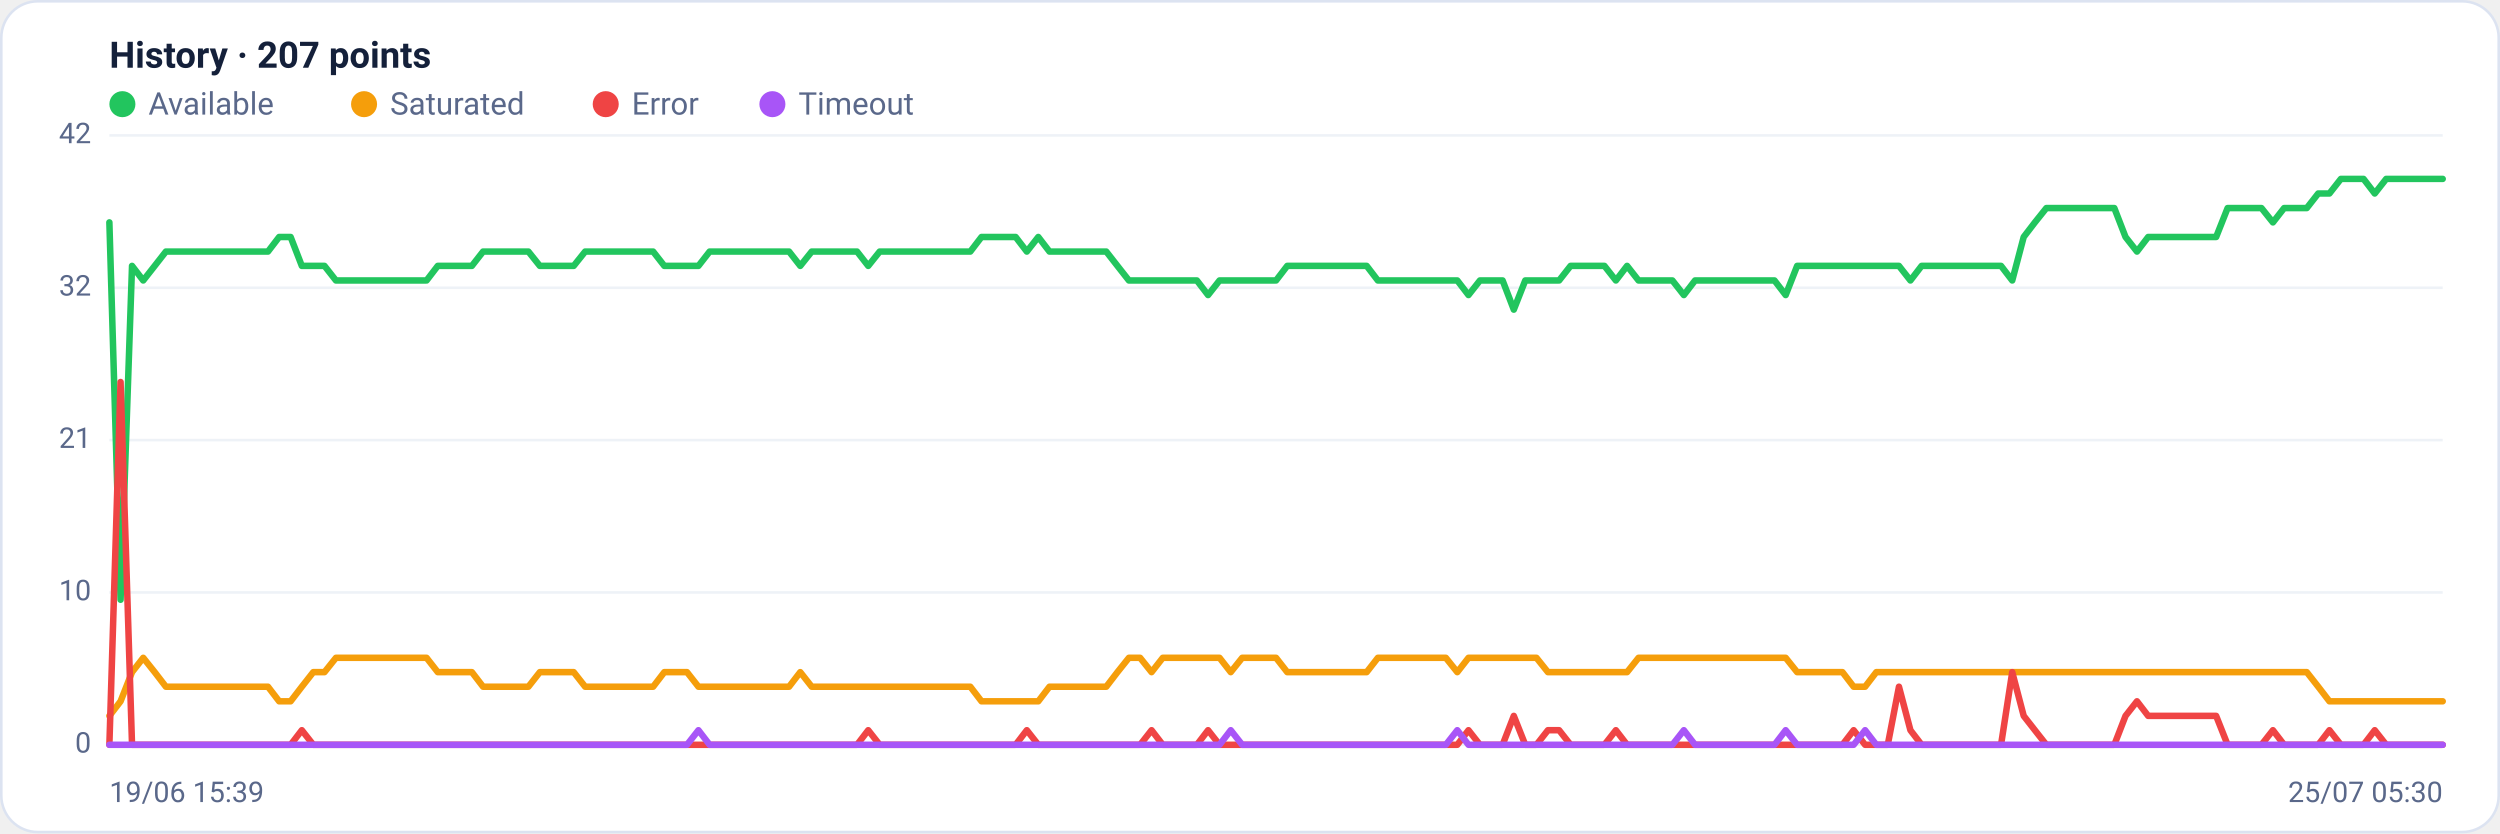
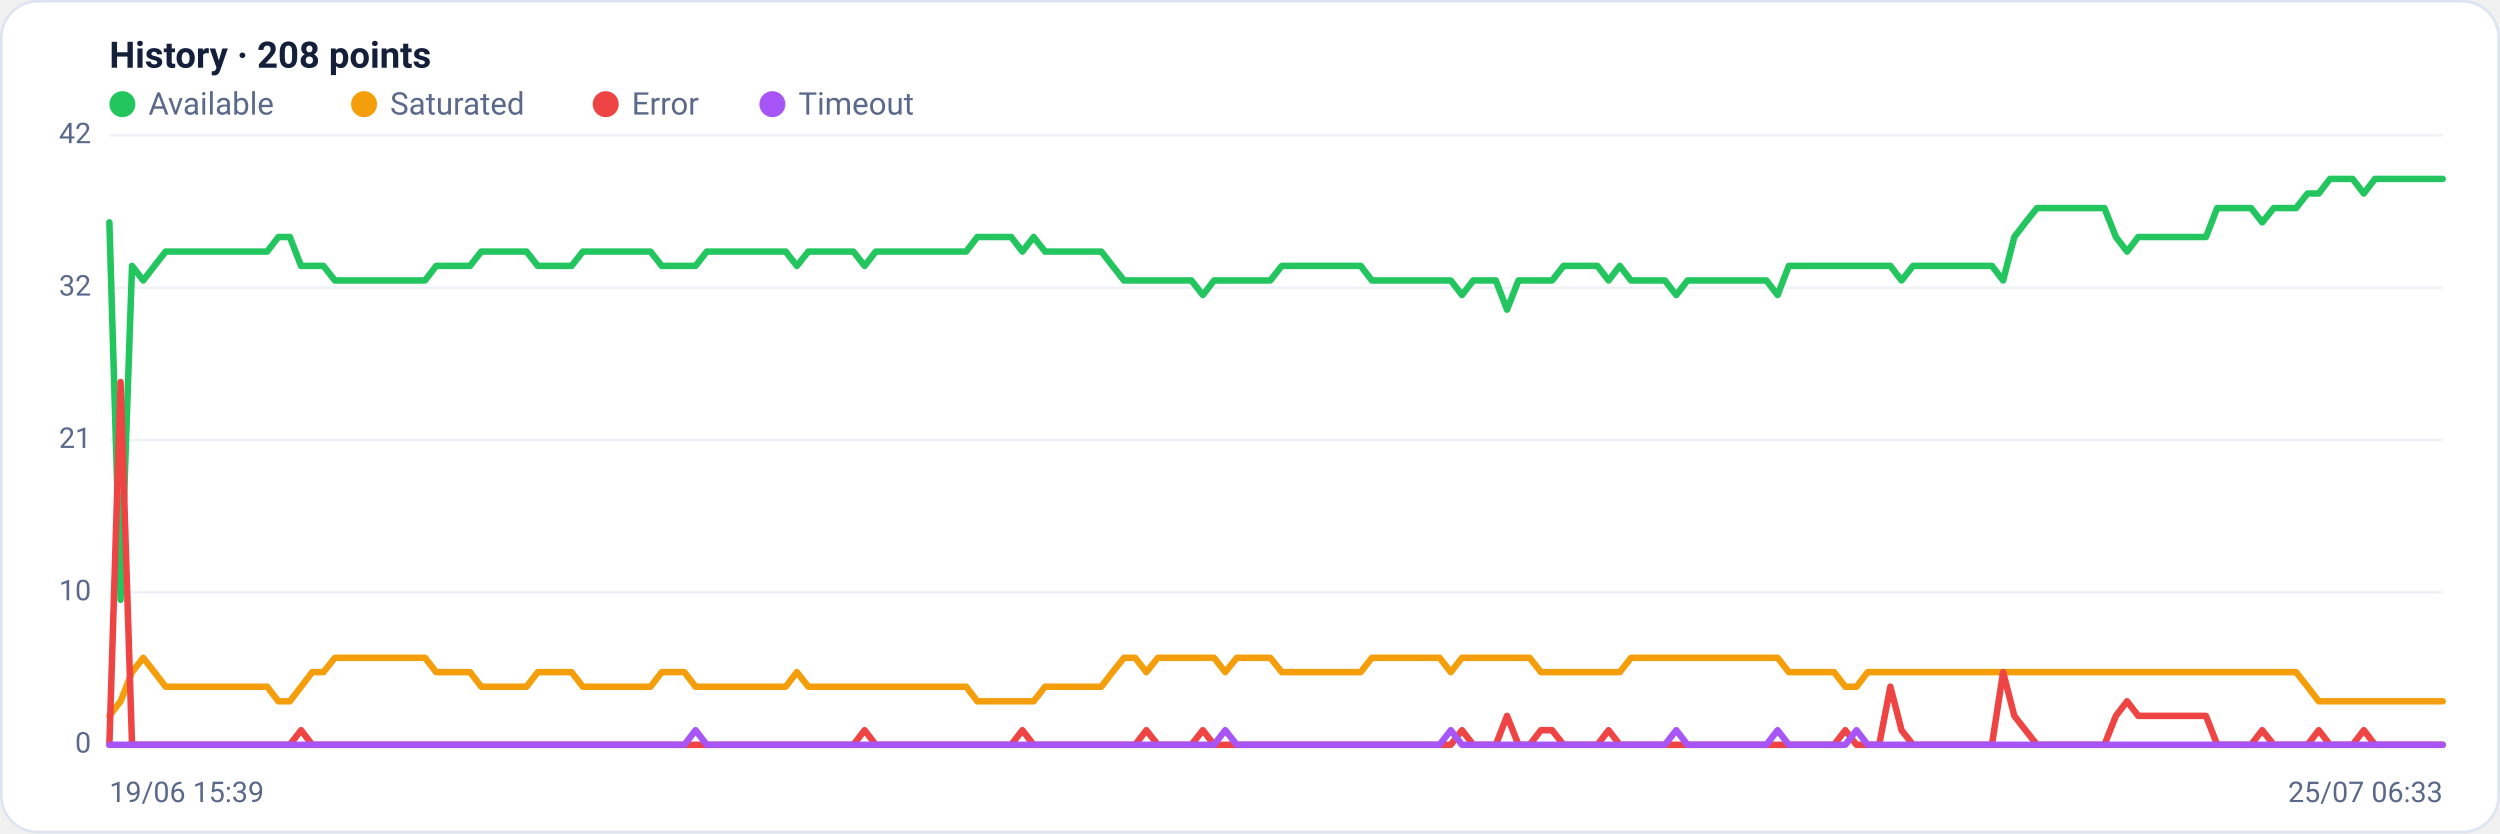
<svg xmlns="http://www.w3.org/2000/svg" viewBox="0 0 960 320" width="960" height="320" font-family="Segoe UI, system-ui, -apple-system, Roboto, Helvetica, Arial, sans-serif" role="img" aria-label="Availability history per region">
  <rect x="0.5" y="0.5" width="959" height="319" rx="14" fill="#ffffff" stroke="#dce3f1" />
-   <text x="42" y="26" font-size="14" font-weight="600" fill="#14203a">History · 207 points</text>
+   <text x="42" y="26" font-size="14" font-weight="600" fill="#14203a">History · 208 points</text>
  <circle cx="47" cy="40" r="5" fill="#22c55e" />
  <text x="57" y="44" font-size="12" fill="#5a688a">Available</text>
  <circle cx="139.8" cy="40" r="5" fill="#f59e0b" />
  <text x="149.8" y="44" font-size="12" fill="#5a688a">Saturated</text>
  <circle cx="232.6" cy="40" r="5" fill="#ef4444" />
  <text x="242.6" y="44" font-size="12" fill="#5a688a">Error</text>
  <circle cx="296.6" cy="40" r="5" fill="#a855f7" />
  <text x="306.6" y="44" font-size="12" fill="#5a688a">Timeout</text>
  <line x1="42" y1="286.0" x2="938" y2="286.0" stroke="#eef2f7" stroke-width="1" />
  <text x="35" y="289.0" text-anchor="end" font-size="11" fill="#5a688a">0</text>
  <line x1="42" y1="227.5" x2="938" y2="227.5" stroke="#eef2f7" stroke-width="1" />
  <text x="35" y="230.5" text-anchor="end" font-size="11" fill="#5a688a">10</text>
  <line x1="42" y1="169.0" x2="938" y2="169.0" stroke="#eef2f7" stroke-width="1" />
  <text x="35" y="172.0" text-anchor="end" font-size="11" fill="#5a688a">21</text>
  <line x1="42" y1="110.5" x2="938" y2="110.5" stroke="#eef2f7" stroke-width="1" />
  <text x="35" y="113.5" text-anchor="end" font-size="11" fill="#5a688a">32</text>
  <line x1="42" y1="52.0" x2="938" y2="52.0" stroke="#eef2f7" stroke-width="1" />
  <text x="35" y="55.0" text-anchor="end" font-size="11" fill="#5a688a">42</text>
-   <polyline fill="none" stroke="#22c55e" stroke-width="2.5" stroke-linejoin="round" stroke-linecap="round" points="42.0,85.4 46.3,230.3 50.7,102.1 55.0,107.7 59.4,102.1 63.7,96.6 68.1,96.6 72.4,96.6 76.8,96.6 81.1,96.6 85.5,96.6 89.8,96.6 94.2,96.6 98.5,96.6 102.9,96.6 107.2,91.0 111.6,91.0 115.9,102.1 120.3,102.1 124.6,102.1 129.0,107.7 133.3,107.7 137.7,107.7 142.0,107.7 146.4,107.7 150.7,107.7 155.1,107.7 159.4,107.7 163.8,107.7 168.1,102.1 172.5,102.1 176.8,102.1 181.2,102.1 185.5,96.6 189.9,96.6 194.2,96.6 198.6,96.6 202.9,96.6 207.3,102.1 211.6,102.1 216.0,102.1 220.3,102.1 224.7,96.6 229.0,96.6 233.4,96.6 237.7,96.6 242.1,96.6 246.4,96.6 250.8,96.6 255.1,102.1 259.5,102.1 263.8,102.1 268.2,102.1 272.5,96.6 276.9,96.6 281.2,96.6 285.6,96.6 289.9,96.6 294.3,96.6 298.6,96.6 303.0,96.6 307.3,102.1 311.7,96.6 316.0,96.6 320.4,96.6 324.7,96.6 329.1,96.6 333.4,102.1 337.8,96.6 342.1,96.6 346.5,96.6 350.8,96.6 355.2,96.6 359.5,96.6 363.9,96.6 368.2,96.6 372.6,96.6 376.9,91.0 381.3,91.0 385.6,91.0 390.0,91.0 394.3,96.6 398.7,91.0 403.0,96.6 407.4,96.6 411.7,96.6 416.1,96.6 420.4,96.6 424.8,96.6 429.1,102.1 433.5,107.7 437.8,107.7 442.2,107.7 446.5,107.7 450.9,107.7 455.2,107.7 459.6,107.7 463.9,113.3 468.3,107.7 472.6,107.7 477.0,107.7 481.3,107.7 485.7,107.7 490.0,107.7 494.3,102.1 498.7,102.1 503.0,102.1 507.4,102.1 511.7,102.1 516.1,102.1 520.4,102.1 524.8,102.1 529.1,107.7 533.5,107.7 537.8,107.7 542.2,107.7 546.5,107.7 550.9,107.7 555.2,107.7 559.6,107.7 563.9,113.3 568.3,107.7 572.6,107.7 577.0,107.7 581.3,118.9 585.7,107.7 590.0,107.7 594.4,107.7 598.7,107.7 603.1,102.1 607.4,102.1 611.8,102.1 616.1,102.1 620.5,107.7 624.8,102.1 629.2,107.7 633.5,107.7 637.9,107.7 642.2,107.7 646.6,113.3 650.9,107.7 655.3,107.7 659.6,107.7 664.0,107.7 668.3,107.7 672.7,107.7 677.0,107.7 681.4,107.7 685.7,113.3 690.1,102.1 694.4,102.1 698.8,102.1 703.1,102.1 707.5,102.1 711.8,102.1 716.2,102.1 720.5,102.1 724.9,102.1 729.2,102.1 733.6,107.7 737.9,102.1 742.3,102.1 746.6,102.1 751.0,102.1 755.3,102.1 759.7,102.1 764.0,102.1 768.4,102.1 772.7,107.7 777.1,91.0 781.4,85.4 785.8,79.9 790.1,79.9 794.5,79.9 798.8,79.9 803.2,79.9 807.5,79.9 811.9,79.9 816.2,91.0 820.6,96.6 824.9,91.0 829.3,91.0 833.6,91.0 838.0,91.0 842.3,91.0 846.7,91.0 851.0,91.0 855.4,79.9 859.7,79.9 864.1,79.9 868.4,79.9 872.8,85.4 877.1,79.9 881.5,79.9 885.8,79.9 890.2,74.3 894.5,74.3 898.9,68.7 903.2,68.7 907.6,68.7 911.9,74.3 916.3,68.7 920.6,68.7 925.0,68.7 929.3,68.7 933.7,68.7 938.0,68.7" />
-   <polyline fill="none" stroke="#f59e0b" stroke-width="2.5" stroke-linejoin="round" stroke-linecap="round" points="42.0,274.9 46.3,269.3 50.7,258.1 55.0,252.6 59.4,258.1 63.7,263.7 68.1,263.7 72.4,263.7 76.8,263.7 81.1,263.7 85.5,263.7 89.8,263.7 94.2,263.7 98.5,263.7 102.9,263.7 107.2,269.3 111.6,269.3 115.9,263.7 120.3,258.1 124.6,258.1 129.0,252.6 133.3,252.6 137.7,252.6 142.0,252.6 146.4,252.6 150.7,252.6 155.1,252.6 159.4,252.6 163.8,252.6 168.1,258.1 172.5,258.1 176.8,258.1 181.2,258.1 185.5,263.7 189.9,263.7 194.2,263.7 198.6,263.7 202.9,263.7 207.3,258.1 211.6,258.1 216.0,258.1 220.3,258.1 224.7,263.7 229.0,263.7 233.4,263.7 237.7,263.7 242.1,263.7 246.4,263.7 250.8,263.7 255.1,258.1 259.5,258.1 263.8,258.1 268.2,263.7 272.5,263.7 276.9,263.7 281.2,263.7 285.6,263.7 289.9,263.7 294.3,263.7 298.6,263.7 303.0,263.7 307.3,258.1 311.7,263.7 316.0,263.7 320.4,263.7 324.7,263.7 329.1,263.7 333.4,263.7 337.8,263.7 342.1,263.7 346.5,263.7 350.8,263.7 355.2,263.7 359.5,263.7 363.9,263.7 368.2,263.7 372.6,263.7 376.9,269.3 381.3,269.3 385.6,269.3 390.0,269.3 394.3,269.3 398.7,269.3 403.0,263.7 407.4,263.7 411.7,263.7 416.1,263.7 420.4,263.7 424.8,263.7 429.1,258.1 433.5,252.6 437.8,252.6 442.2,258.1 446.5,252.6 450.9,252.6 455.2,252.6 459.6,252.6 463.9,252.6 468.3,252.6 472.6,258.1 477.0,252.6 481.3,252.6 485.7,252.6 490.0,252.6 494.3,258.1 498.7,258.1 503.0,258.1 507.4,258.1 511.7,258.1 516.1,258.1 520.4,258.1 524.8,258.1 529.1,252.6 533.5,252.6 537.8,252.6 542.2,252.6 546.5,252.6 550.9,252.6 555.2,252.6 559.6,258.1 563.9,252.6 568.3,252.6 572.6,252.6 577.0,252.6 581.3,252.6 585.7,252.6 590.0,252.6 594.4,258.1 598.7,258.1 603.1,258.1 607.4,258.1 611.8,258.1 616.1,258.1 620.5,258.1 624.8,258.1 629.2,252.6 633.5,252.6 637.9,252.6 642.2,252.6 646.6,252.6 650.9,252.6 655.3,252.6 659.6,252.6 664.0,252.6 668.3,252.6 672.7,252.6 677.0,252.6 681.4,252.6 685.7,252.6 690.1,258.1 694.4,258.1 698.8,258.1 703.1,258.1 707.5,258.1 711.8,263.7 716.2,263.7 720.5,258.1 724.9,258.1 729.2,258.1 733.6,258.1 737.9,258.1 742.3,258.1 746.6,258.1 751.0,258.1 755.3,258.1 759.7,258.1 764.0,258.1 768.4,258.1 772.7,258.1 777.1,258.1 781.4,258.1 785.8,258.1 790.1,258.1 794.5,258.1 798.8,258.1 803.2,258.1 807.5,258.1 811.9,258.1 816.2,258.1 820.6,258.1 824.9,258.1 829.3,258.1 833.6,258.1 838.0,258.1 842.3,258.1 846.7,258.1 851.0,258.1 855.4,258.1 859.7,258.1 864.1,258.1 868.4,258.1 872.8,258.1 877.1,258.1 881.5,258.1 885.8,258.1 890.2,263.7 894.5,269.3 898.9,269.3 903.2,269.3 907.6,269.3 911.9,269.3 916.3,269.3 920.6,269.3 925.0,269.3 929.3,269.3 933.7,269.3 938.0,269.3" />
-   <polyline fill="none" stroke="#ef4444" stroke-width="2.5" stroke-linejoin="round" stroke-linecap="round" points="42.0,286.0 46.3,146.7 50.7,286.0 55.0,286.0 59.4,286.0 63.7,286.0 68.1,286.0 72.4,286.0 76.8,286.0 81.1,286.0 85.5,286.0 89.8,286.0 94.2,286.0 98.5,286.0 102.9,286.0 107.2,286.0 111.6,286.0 115.9,280.4 120.3,286.0 124.6,286.0 129.0,286.0 133.3,286.0 137.7,286.0 142.0,286.0 146.4,286.0 150.7,286.0 155.1,286.0 159.4,286.0 163.8,286.0 168.1,286.0 172.5,286.0 176.8,286.0 181.2,286.0 185.5,286.0 189.9,286.0 194.2,286.0 198.6,286.0 202.9,286.0 207.3,286.0 211.6,286.0 216.0,286.0 220.3,286.0 224.7,286.0 229.0,286.0 233.4,286.0 237.7,286.0 242.1,286.0 246.4,286.0 250.8,286.0 255.1,286.0 259.5,286.0 263.8,286.0 268.2,286.0 272.5,286.0 276.9,286.0 281.2,286.0 285.6,286.0 289.9,286.0 294.3,286.0 298.6,286.0 303.0,286.0 307.3,286.0 311.7,286.0 316.0,286.0 320.4,286.0 324.7,286.0 329.1,286.0 333.4,280.4 337.8,286.0 342.1,286.0 346.5,286.0 350.8,286.0 355.2,286.0 359.5,286.0 363.9,286.0 368.2,286.0 372.6,286.0 376.9,286.0 381.3,286.0 385.6,286.0 390.0,286.0 394.3,280.4 398.7,286.0 403.0,286.0 407.4,286.0 411.7,286.0 416.1,286.0 420.4,286.0 424.8,286.0 429.1,286.0 433.5,286.0 437.8,286.0 442.2,280.4 446.5,286.0 450.9,286.0 455.2,286.0 459.6,286.0 463.9,280.4 468.3,286.0 472.6,286.0 477.0,286.0 481.3,286.0 485.7,286.0 490.0,286.0 494.3,286.0 498.7,286.0 503.0,286.0 507.4,286.0 511.7,286.0 516.1,286.0 520.4,286.0 524.8,286.0 529.1,286.0 533.5,286.0 537.8,286.0 542.2,286.0 546.5,286.0 550.9,286.0 555.2,286.0 559.6,286.0 563.9,280.4 568.3,286.0 572.6,286.0 577.0,286.0 581.3,274.9 585.7,286.0 590.0,286.0 594.4,280.4 598.7,280.4 603.1,286.0 607.4,286.0 611.8,286.0 616.1,286.0 620.5,280.4 624.8,286.0 629.2,286.0 633.5,286.0 637.9,286.0 642.2,286.0 646.6,286.0 650.9,286.0 655.3,286.0 659.6,286.0 664.0,286.0 668.3,286.0 672.7,286.0 677.0,286.0 681.4,286.0 685.7,286.0 690.1,286.0 694.4,286.0 698.8,286.0 703.1,286.0 707.5,286.0 711.8,280.4 716.2,286.0 720.5,286.0 724.9,286.0 729.2,263.7 733.6,280.4 737.9,286.0 742.3,286.0 746.6,286.0 751.0,286.0 755.3,286.0 759.7,286.0 764.0,286.0 768.4,286.0 772.7,258.1 777.1,274.9 781.4,280.4 785.8,286.0 790.1,286.0 794.5,286.0 798.8,286.0 803.2,286.0 807.5,286.0 811.9,286.0 816.2,274.9 820.6,269.3 824.9,274.9 829.3,274.9 833.6,274.9 838.0,274.9 842.3,274.9 846.7,274.9 851.0,274.9 855.4,286.0 859.7,286.0 864.1,286.0 868.4,286.0 872.8,280.4 877.1,286.0 881.5,286.0 885.8,286.0 890.2,286.0 894.5,280.4 898.9,286.0 903.2,286.0 907.6,286.0 911.9,280.4 916.3,286.0 920.6,286.0 925.0,286.0 929.3,286.0 933.7,286.0 938.0,286.0" />
-   <polyline fill="none" stroke="#a855f7" stroke-width="2.5" stroke-linejoin="round" stroke-linecap="round" points="42.0,286.0 46.3,286.0 50.7,286.0 55.0,286.0 59.4,286.0 63.7,286.0 68.1,286.0 72.4,286.0 76.8,286.0 81.1,286.0 85.5,286.0 89.8,286.0 94.2,286.0 98.5,286.0 102.9,286.0 107.2,286.0 111.6,286.0 115.9,286.0 120.3,286.0 124.6,286.0 129.0,286.0 133.3,286.0 137.7,286.0 142.0,286.0 146.4,286.0 150.7,286.0 155.1,286.0 159.4,286.0 163.8,286.0 168.1,286.0 172.5,286.0 176.8,286.0 181.2,286.0 185.5,286.0 189.9,286.0 194.2,286.0 198.6,286.0 202.9,286.0 207.3,286.0 211.6,286.0 216.0,286.0 220.3,286.0 224.7,286.0 229.0,286.0 233.4,286.0 237.7,286.0 242.1,286.0 246.4,286.0 250.8,286.0 255.1,286.0 259.5,286.0 263.8,286.0 268.2,280.4 272.5,286.0 276.9,286.0 281.2,286.0 285.6,286.0 289.9,286.0 294.3,286.0 298.6,286.0 303.0,286.0 307.3,286.0 311.7,286.0 316.0,286.0 320.4,286.0 324.7,286.0 329.1,286.0 333.4,286.0 337.8,286.0 342.1,286.0 346.5,286.0 350.8,286.0 355.2,286.0 359.5,286.0 363.9,286.0 368.2,286.0 372.6,286.0 376.9,286.0 381.3,286.0 385.6,286.0 390.0,286.0 394.3,286.0 398.7,286.0 403.0,286.0 407.4,286.0 411.7,286.0 416.1,286.0 420.4,286.0 424.8,286.0 429.1,286.0 433.5,286.0 437.8,286.0 442.2,286.0 446.5,286.0 450.9,286.0 455.2,286.0 459.6,286.0 463.9,286.0 468.3,286.0 472.6,280.4 477.0,286.0 481.3,286.0 485.7,286.0 490.0,286.0 494.3,286.0 498.7,286.0 503.0,286.0 507.4,286.0 511.7,286.0 516.1,286.0 520.4,286.0 524.8,286.0 529.1,286.0 533.5,286.0 537.8,286.0 542.2,286.0 546.5,286.0 550.9,286.0 555.2,286.0 559.6,280.4 563.9,286.0 568.3,286.0 572.6,286.0 577.0,286.0 581.3,286.0 585.7,286.0 590.0,286.0 594.4,286.0 598.7,286.0 603.1,286.0 607.4,286.0 611.8,286.0 616.1,286.0 620.5,286.0 624.8,286.0 629.2,286.0 633.5,286.0 637.9,286.0 642.2,286.0 646.6,280.4 650.9,286.0 655.3,286.0 659.6,286.0 664.0,286.0 668.3,286.0 672.7,286.0 677.0,286.0 681.4,286.0 685.7,280.4 690.1,286.0 694.4,286.0 698.8,286.0 703.1,286.0 707.5,286.0 711.8,286.0 716.2,280.4 720.5,286.0 724.9,286.0 729.2,286.0 733.6,286.0 737.9,286.0 742.3,286.0 746.6,286.0 751.0,286.0 755.3,286.0 759.7,286.0 764.0,286.0 768.4,286.0 772.7,286.0 777.1,286.0 781.4,286.0 785.8,286.0 790.1,286.0 794.5,286.0 798.8,286.0 803.2,286.0 807.5,286.0 811.9,286.0 816.2,286.0 820.6,286.0 824.9,286.0 829.3,286.0 833.6,286.0 838.0,286.0 842.3,286.0 846.7,286.0 851.0,286.0 855.4,286.0 859.7,286.0 864.1,286.0 868.4,286.0 872.8,286.0 877.1,286.0 881.5,286.0 885.8,286.0 890.2,286.0 894.5,286.0 898.9,286.0 903.2,286.0 907.6,286.0 911.9,286.0 916.3,286.0 920.6,286.0 925.0,286.0 929.3,286.0 933.7,286.0 938.0,286.0" />
+   <polyline fill="none" stroke="#22c55e" stroke-width="2.5" stroke-linejoin="round" stroke-linecap="round" points="42.0,85.4 46.3,230.3 50.7,102.1 55.0,107.7 59.3,102.1 63.6,96.6 68.0,96.6 72.3,96.6 76.6,96.6 81.0,96.6 85.3,96.6 89.6,96.6 93.9,96.6 98.3,96.6 102.6,96.6 106.9,91.0 111.3,91.0 115.6,102.1 119.9,102.1 124.2,102.1 128.6,107.7 132.9,107.7 137.2,107.7 141.6,107.7 145.9,107.7 150.2,107.7 154.5,107.7 158.9,107.7 163.2,107.7 167.5,102.1 171.9,102.1 176.2,102.1 180.5,102.1 184.8,96.6 189.2,96.6 193.5,96.6 197.8,96.6 202.2,96.6 206.5,102.1 210.8,102.1 215.1,102.1 219.5,102.1 223.8,96.6 228.1,96.6 232.5,96.6 236.8,96.6 241.1,96.6 245.4,96.6 249.8,96.6 254.1,102.1 258.4,102.1 262.8,102.1 267.1,102.1 271.4,96.6 275.7,96.6 280.1,96.6 284.4,96.6 288.7,96.6 293.1,96.6 297.4,96.6 301.7,96.6 306.0,102.1 310.4,96.6 314.7,96.6 319.0,96.6 323.4,96.6 327.7,96.6 332.0,102.1 336.3,96.6 340.7,96.6 345.0,96.6 349.3,96.6 353.7,96.6 358.0,96.6 362.3,96.6 366.6,96.6 371.0,96.6 375.3,91.0 379.6,91.0 384.0,91.0 388.3,91.0 392.6,96.6 396.9,91.0 401.3,96.6 405.6,96.6 409.9,96.6 414.3,96.6 418.6,96.6 422.9,96.6 427.2,102.1 431.6,107.7 435.9,107.7 440.2,107.7 444.6,107.7 448.9,107.7 453.2,107.7 457.5,107.7 461.9,113.3 466.2,107.7 470.5,107.7 474.9,107.7 479.2,107.7 483.5,107.7 487.8,107.7 492.2,102.1 496.5,102.1 500.8,102.1 505.1,102.1 509.5,102.1 513.8,102.1 518.1,102.1 522.5,102.1 526.8,107.7 531.1,107.7 535.4,107.7 539.8,107.7 544.1,107.7 548.4,107.7 552.8,107.7 557.1,107.7 561.4,113.3 565.7,107.7 570.1,107.7 574.4,107.7 578.7,118.9 583.1,107.7 587.4,107.7 591.7,107.7 596.0,107.7 600.4,102.1 604.7,102.1 609.0,102.1 613.4,102.1 617.7,107.7 622.0,102.1 626.3,107.7 630.7,107.7 635.0,107.7 639.3,107.7 643.7,113.3 648.0,107.7 652.3,107.7 656.6,107.7 661.0,107.7 665.3,107.7 669.6,107.7 674.0,107.7 678.3,107.7 682.6,113.3 686.9,102.1 691.3,102.1 695.6,102.1 699.9,102.1 704.3,102.1 708.6,102.1 712.9,102.1 717.2,102.1 721.6,102.1 725.9,102.1 730.2,107.7 734.6,102.1 738.9,102.1 743.2,102.1 747.5,102.1 751.9,102.1 756.2,102.1 760.5,102.1 764.9,102.1 769.2,107.7 773.5,91.0 777.8,85.4 782.2,79.9 786.5,79.9 790.8,79.9 795.2,79.9 799.5,79.9 803.8,79.9 808.1,79.9 812.5,91.0 816.8,96.6 821.1,91.0 825.5,91.0 829.8,91.0 834.1,91.0 838.4,91.0 842.8,91.0 847.1,91.0 851.4,79.9 855.8,79.9 860.1,79.9 864.4,79.9 868.7,85.4 873.1,79.9 877.4,79.9 881.7,79.9 886.1,74.3 890.4,74.3 894.7,68.7 899.0,68.7 903.4,68.7 907.7,74.3 912.0,68.7 916.4,68.7 920.7,68.7 925.0,68.7 929.3,68.7 933.7,68.7 938.0,68.7" />
+   <polyline fill="none" stroke="#f59e0b" stroke-width="2.5" stroke-linejoin="round" stroke-linecap="round" points="42.0,274.9 46.3,269.3 50.7,258.1 55.0,252.6 59.3,258.1 63.6,263.7 68.0,263.7 72.3,263.7 76.6,263.7 81.0,263.7 85.3,263.7 89.6,263.7 93.9,263.7 98.3,263.7 102.6,263.7 106.9,269.3 111.3,269.3 115.6,263.7 119.9,258.1 124.2,258.1 128.6,252.6 132.9,252.6 137.2,252.6 141.6,252.6 145.9,252.6 150.2,252.6 154.5,252.6 158.9,252.6 163.2,252.6 167.5,258.1 171.9,258.1 176.2,258.1 180.5,258.1 184.8,263.7 189.2,263.7 193.5,263.7 197.8,263.7 202.2,263.7 206.5,258.1 210.8,258.1 215.1,258.1 219.5,258.1 223.8,263.7 228.1,263.7 232.5,263.7 236.8,263.7 241.1,263.7 245.4,263.7 249.8,263.7 254.1,258.1 258.4,258.1 262.8,258.1 267.1,263.7 271.4,263.7 275.7,263.7 280.1,263.7 284.4,263.7 288.7,263.7 293.1,263.7 297.4,263.7 301.7,263.7 306.0,258.1 310.4,263.7 314.7,263.7 319.0,263.7 323.4,263.7 327.7,263.7 332.0,263.7 336.3,263.7 340.7,263.7 345.0,263.7 349.3,263.7 353.7,263.7 358.0,263.7 362.3,263.7 366.6,263.7 371.0,263.7 375.3,269.3 379.6,269.3 384.0,269.3 388.3,269.3 392.6,269.3 396.9,269.3 401.3,263.7 405.6,263.7 409.9,263.7 414.3,263.7 418.6,263.7 422.9,263.7 427.2,258.1 431.6,252.6 435.9,252.6 440.2,258.1 444.6,252.6 448.9,252.6 453.2,252.6 457.5,252.6 461.9,252.6 466.2,252.6 470.5,258.1 474.9,252.6 479.2,252.6 483.5,252.6 487.8,252.6 492.2,258.1 496.5,258.1 500.8,258.1 505.1,258.1 509.5,258.1 513.8,258.1 518.1,258.1 522.5,258.1 526.8,252.6 531.1,252.6 535.4,252.6 539.8,252.6 544.1,252.6 548.4,252.6 552.8,252.6 557.1,258.1 561.4,252.6 565.7,252.6 570.1,252.6 574.4,252.6 578.7,252.6 583.1,252.6 587.4,252.6 591.7,258.1 596.0,258.1 600.4,258.1 604.7,258.1 609.0,258.1 613.4,258.1 617.7,258.1 622.0,258.1 626.3,252.6 630.7,252.6 635.0,252.6 639.3,252.6 643.7,252.6 648.0,252.6 652.3,252.6 656.6,252.6 661.0,252.6 665.3,252.6 669.6,252.6 674.0,252.6 678.3,252.6 682.6,252.6 686.9,258.1 691.3,258.1 695.6,258.1 699.9,258.1 704.3,258.1 708.6,263.7 712.9,263.7 717.2,258.1 721.6,258.1 725.9,258.1 730.2,258.1 734.6,258.1 738.9,258.1 743.2,258.1 747.5,258.1 751.9,258.1 756.2,258.1 760.5,258.1 764.9,258.1 769.2,258.1 773.5,258.1 777.8,258.1 782.2,258.1 786.5,258.1 790.8,258.1 795.2,258.1 799.5,258.1 803.8,258.1 808.1,258.1 812.5,258.1 816.8,258.1 821.1,258.1 825.5,258.1 829.8,258.1 834.1,258.1 838.4,258.1 842.8,258.1 847.1,258.1 851.4,258.1 855.8,258.1 860.1,258.1 864.4,258.1 868.7,258.1 873.1,258.1 877.4,258.1 881.7,258.1 886.1,263.7 890.4,269.3 894.7,269.3 899.0,269.3 903.4,269.3 907.7,269.3 912.0,269.3 916.4,269.3 920.7,269.3 925.0,269.3 929.3,269.3 933.7,269.3 938.0,269.3" />
+   <polyline fill="none" stroke="#ef4444" stroke-width="2.5" stroke-linejoin="round" stroke-linecap="round" points="42.0,286.0 46.3,146.7 50.7,286.0 55.0,286.0 59.3,286.0 63.6,286.0 68.0,286.0 72.3,286.0 76.6,286.0 81.0,286.0 85.3,286.0 89.6,286.0 93.9,286.0 98.3,286.0 102.6,286.0 106.9,286.0 111.3,286.0 115.6,280.4 119.9,286.0 124.2,286.0 128.6,286.0 132.9,286.0 137.2,286.0 141.6,286.0 145.9,286.0 150.2,286.0 154.5,286.0 158.9,286.0 163.2,286.0 167.5,286.0 171.9,286.0 176.2,286.0 180.5,286.0 184.8,286.0 189.2,286.0 193.5,286.0 197.8,286.0 202.2,286.0 206.5,286.0 210.8,286.0 215.1,286.0 219.5,286.0 223.8,286.0 228.1,286.0 232.5,286.0 236.8,286.0 241.1,286.0 245.4,286.0 249.8,286.0 254.1,286.0 258.4,286.0 262.8,286.0 267.1,286.0 271.4,286.0 275.7,286.0 280.1,286.0 284.4,286.0 288.7,286.0 293.1,286.0 297.4,286.0 301.7,286.0 306.0,286.0 310.4,286.0 314.7,286.0 319.0,286.0 323.4,286.0 327.7,286.0 332.0,280.4 336.3,286.0 340.7,286.0 345.0,286.0 349.3,286.0 353.7,286.0 358.0,286.0 362.3,286.0 366.6,286.0 371.0,286.0 375.3,286.0 379.6,286.0 384.0,286.0 388.3,286.0 392.6,280.4 396.9,286.0 401.3,286.0 405.6,286.0 409.9,286.0 414.3,286.0 418.6,286.0 422.9,286.0 427.2,286.0 431.6,286.0 435.9,286.0 440.2,280.4 444.6,286.0 448.9,286.0 453.2,286.0 457.5,286.0 461.9,280.4 466.2,286.0 470.5,286.0 474.9,286.0 479.2,286.0 483.5,286.0 487.8,286.0 492.2,286.0 496.5,286.0 500.8,286.0 505.1,286.0 509.5,286.0 513.8,286.0 518.1,286.0 522.5,286.0 526.8,286.0 531.1,286.0 535.4,286.0 539.8,286.0 544.1,286.0 548.4,286.0 552.8,286.0 557.1,286.0 561.4,280.4 565.7,286.0 570.1,286.0 574.4,286.0 578.7,274.9 583.1,286.0 587.4,286.0 591.7,280.4 596.0,280.4 600.4,286.0 604.7,286.0 609.0,286.0 613.4,286.0 617.7,280.4 622.0,286.0 626.3,286.0 630.7,286.0 635.0,286.0 639.3,286.0 643.7,286.0 648.0,286.0 652.3,286.0 656.6,286.0 661.0,286.0 665.3,286.0 669.6,286.0 674.0,286.0 678.3,286.0 682.6,286.0 686.9,286.0 691.3,286.0 695.6,286.0 699.9,286.0 704.3,286.0 708.6,280.4 712.9,286.0 717.2,286.0 721.6,286.0 725.9,263.7 730.2,280.4 734.6,286.0 738.9,286.0 743.2,286.0 747.5,286.0 751.9,286.0 756.2,286.0 760.5,286.0 764.9,286.0 769.2,258.1 773.5,274.9 777.8,280.4 782.2,286.0 786.5,286.0 790.8,286.0 795.2,286.0 799.5,286.0 803.8,286.0 808.1,286.0 812.5,274.9 816.8,269.3 821.1,274.9 825.5,274.9 829.8,274.9 834.1,274.9 838.4,274.9 842.8,274.9 847.1,274.9 851.4,286.0 855.8,286.0 860.1,286.0 864.4,286.0 868.7,280.4 873.1,286.0 877.4,286.0 881.7,286.0 886.1,286.0 890.4,280.4 894.7,286.0 899.0,286.0 903.4,286.0 907.7,280.4 912.0,286.0 916.4,286.0 920.7,286.0 925.0,286.0 929.3,286.0 933.7,286.0 938.0,286.0" />
+   <polyline fill="none" stroke="#a855f7" stroke-width="2.5" stroke-linejoin="round" stroke-linecap="round" points="42.0,286.0 46.3,286.0 50.7,286.0 55.0,286.0 59.3,286.0 63.6,286.0 68.0,286.0 72.3,286.0 76.6,286.0 81.0,286.0 85.3,286.0 89.6,286.0 93.9,286.0 98.3,286.0 102.6,286.0 106.9,286.0 111.3,286.0 115.6,286.0 119.9,286.0 124.2,286.0 128.6,286.0 132.9,286.0 137.2,286.0 141.6,286.0 145.9,286.0 150.2,286.0 154.5,286.0 158.9,286.0 163.2,286.0 167.5,286.0 171.9,286.0 176.2,286.0 180.5,286.0 184.8,286.0 189.2,286.0 193.5,286.0 197.8,286.0 202.2,286.0 206.5,286.0 210.8,286.0 215.1,286.0 219.5,286.0 223.8,286.0 228.1,286.0 232.5,286.0 236.8,286.0 241.1,286.0 245.4,286.0 249.8,286.0 254.1,286.0 258.4,286.0 262.8,286.0 267.1,280.4 271.4,286.0 275.7,286.0 280.1,286.0 284.4,286.0 288.7,286.0 293.1,286.0 297.4,286.0 301.7,286.0 306.0,286.0 310.4,286.0 314.7,286.0 319.0,286.0 323.4,286.0 327.7,286.0 332.0,286.0 336.3,286.0 340.7,286.0 345.0,286.0 349.3,286.0 353.7,286.0 358.0,286.0 362.3,286.0 366.6,286.0 371.0,286.0 375.3,286.0 379.6,286.0 384.0,286.0 388.3,286.0 392.6,286.0 396.9,286.0 401.3,286.0 405.6,286.0 409.9,286.0 414.3,286.0 418.6,286.0 422.9,286.0 427.2,286.0 431.6,286.0 435.9,286.0 440.2,286.0 444.6,286.0 448.9,286.0 453.2,286.0 457.5,286.0 461.9,286.0 466.2,286.0 470.5,280.4 474.9,286.0 479.2,286.0 483.5,286.0 487.8,286.0 492.2,286.0 496.5,286.0 500.8,286.0 505.1,286.0 509.5,286.0 513.8,286.0 518.1,286.0 522.5,286.0 526.8,286.0 531.1,286.0 535.4,286.0 539.8,286.0 544.1,286.0 548.4,286.0 552.8,286.0 557.1,280.4 561.4,286.0 565.7,286.0 570.1,286.0 574.4,286.0 578.7,286.0 583.1,286.0 587.4,286.0 591.7,286.0 596.0,286.0 600.4,286.0 604.7,286.0 609.0,286.0 613.4,286.0 617.7,286.0 622.0,286.0 626.3,286.0 630.7,286.0 635.0,286.0 639.3,286.0 643.7,280.4 648.0,286.0 652.3,286.0 656.6,286.0 661.0,286.0 665.3,286.0 669.6,286.0 674.0,286.0 678.3,286.0 682.6,280.4 686.9,286.0 691.3,286.0 695.6,286.0 699.9,286.0 704.3,286.0 708.6,286.0 712.9,280.4 717.2,286.0 721.6,286.0 725.9,286.0 730.2,286.0 734.6,286.0 738.9,286.0 743.2,286.0 747.5,286.0 751.9,286.0 756.2,286.0 760.5,286.0 764.9,286.0 769.2,286.0 773.5,286.0 777.8,286.0 782.2,286.0 786.5,286.0 790.8,286.0 795.2,286.0 799.5,286.0 803.8,286.0 808.1,286.0 812.5,286.0 816.8,286.0 821.1,286.0 825.5,286.0 829.8,286.0 834.1,286.0 838.4,286.0 842.8,286.0 847.1,286.0 851.4,286.0 855.8,286.0 860.1,286.0 864.4,286.0 868.7,286.0 873.1,286.0 877.4,286.0 881.7,286.0 886.1,286.0 890.4,286.0 894.7,286.0 899.0,286.0 903.4,286.0 907.7,286.0 912.0,286.0 916.4,286.0 920.7,286.0 925.0,286.0 929.3,286.0 933.7,286.0 938.0,286.0" />
  <text x="42" y="308" font-size="11" fill="#5a688a">19/06 15:39</text>
-   <text x="938" y="308" text-anchor="end" font-size="11" fill="#5a688a">25/07 05:30</text>
+   <text x="938" y="308" text-anchor="end" font-size="11" fill="#5a688a">25/07 06:33</text>
</svg>
